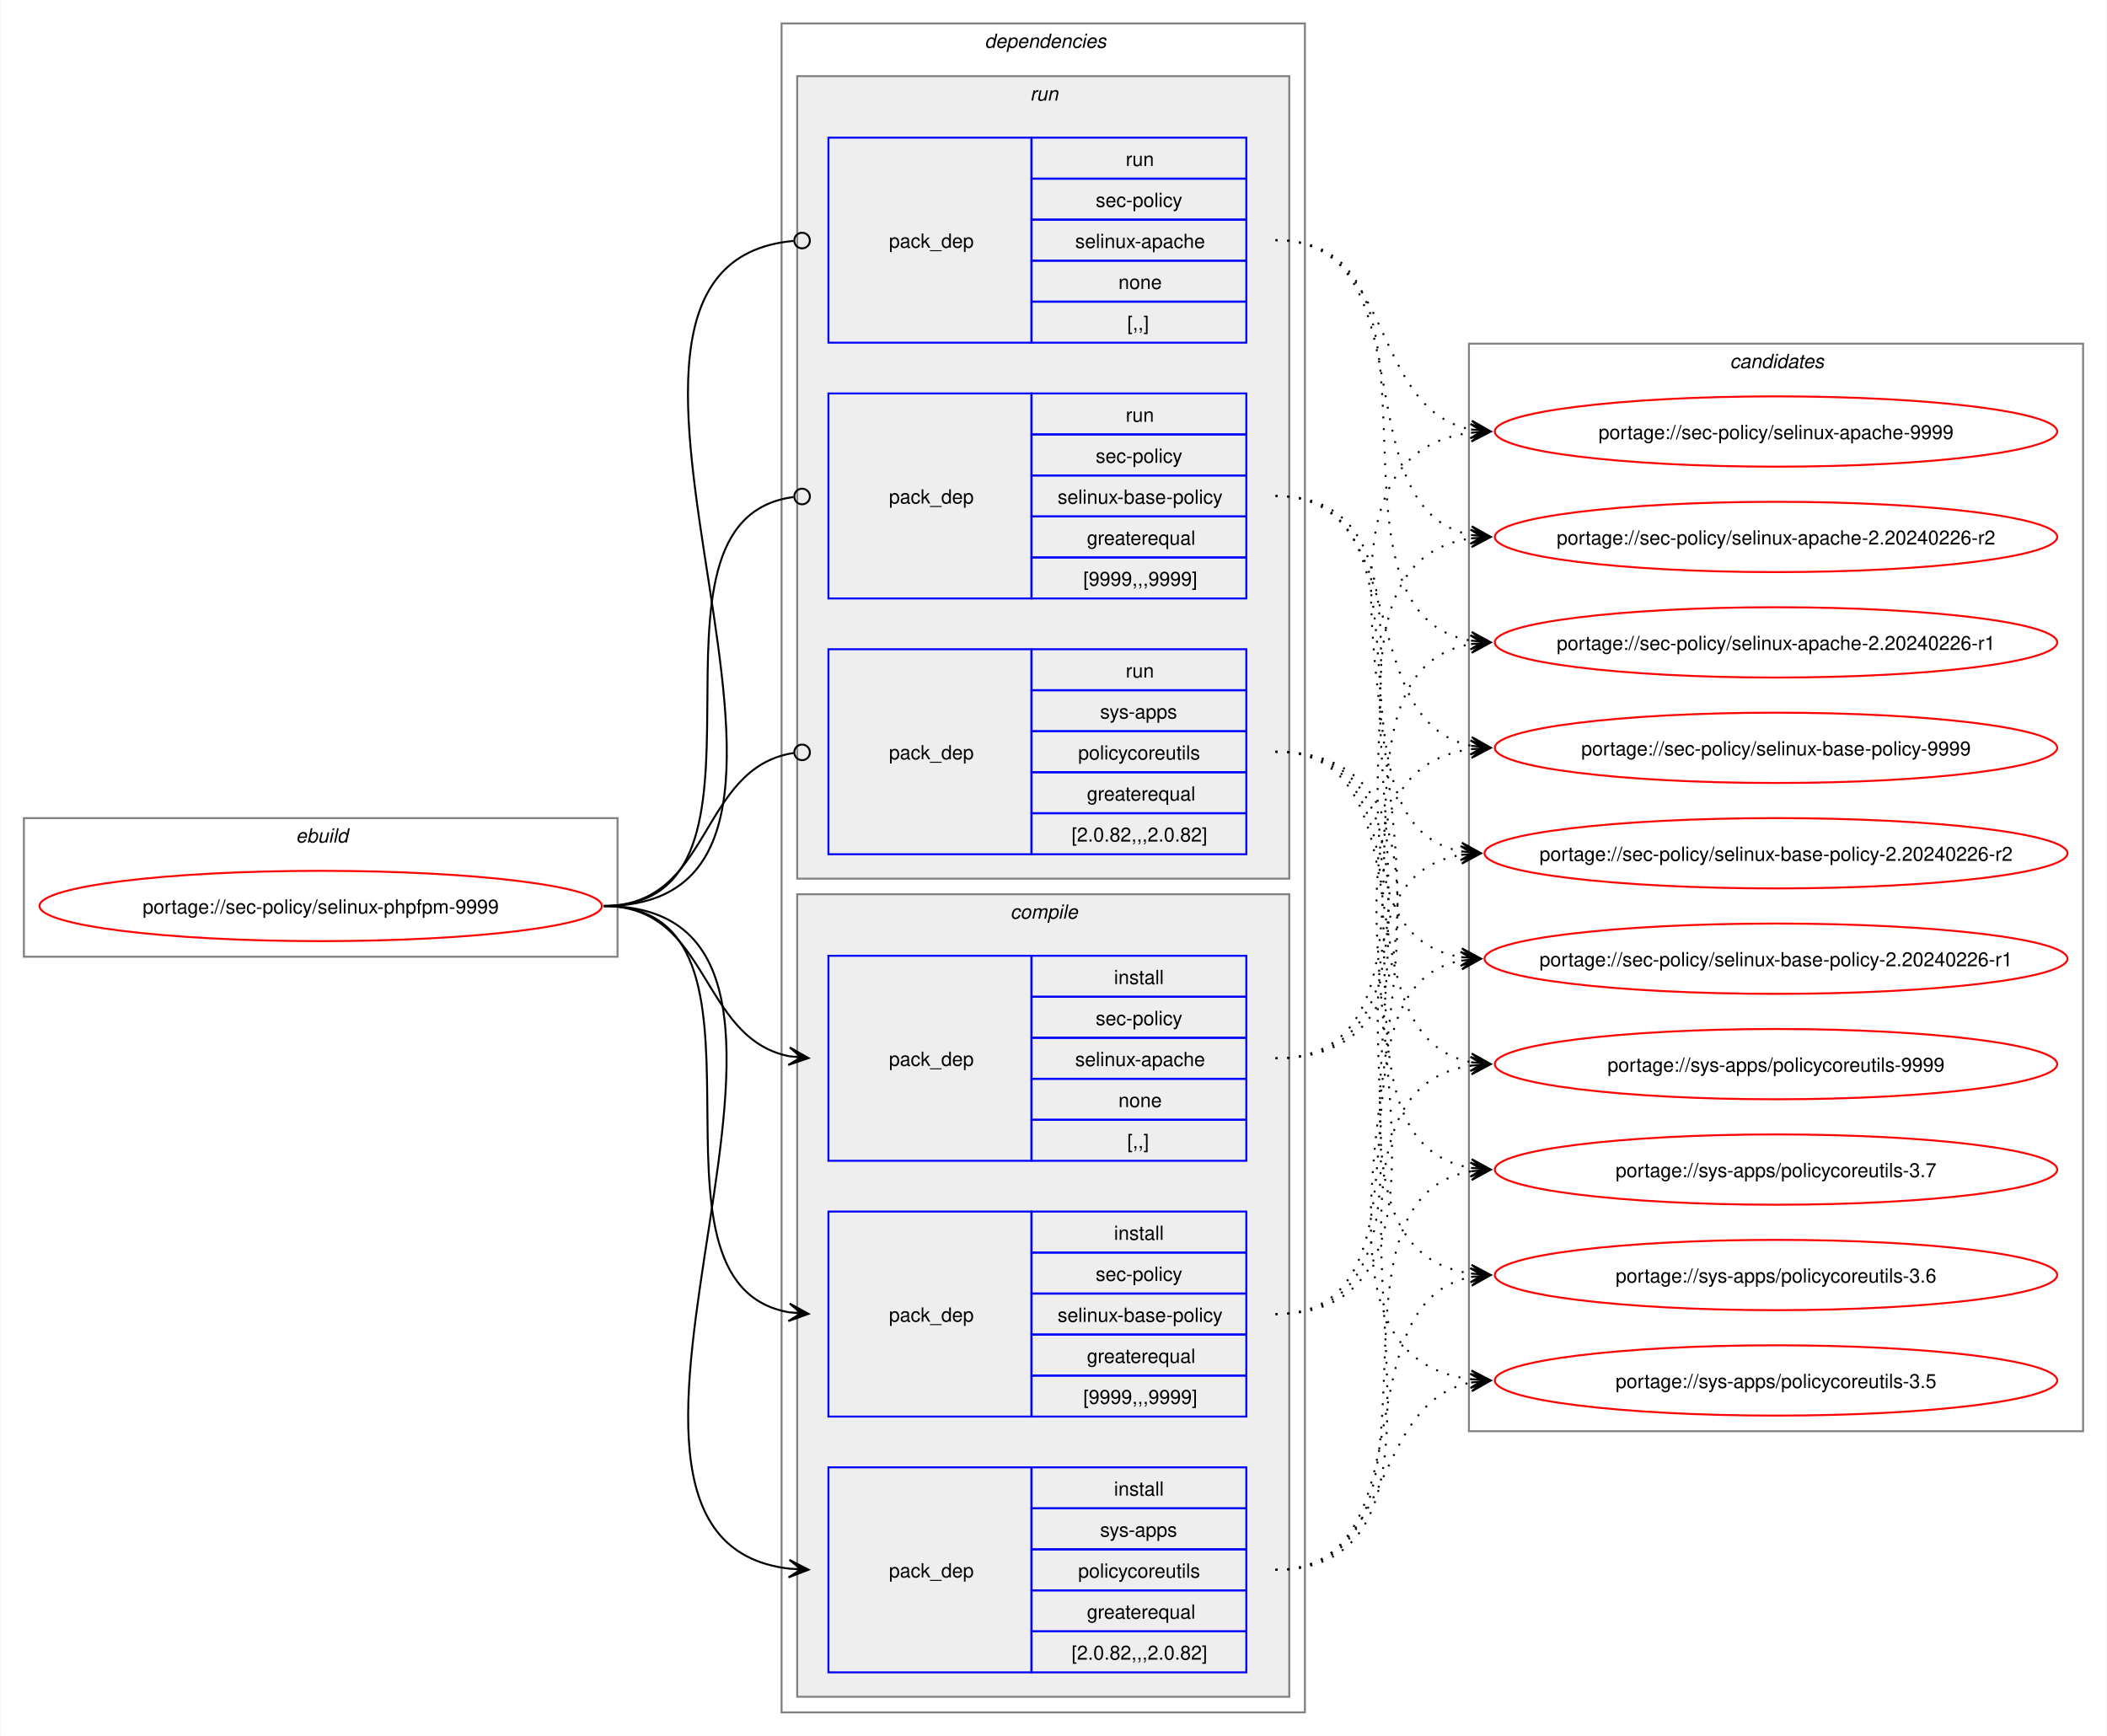
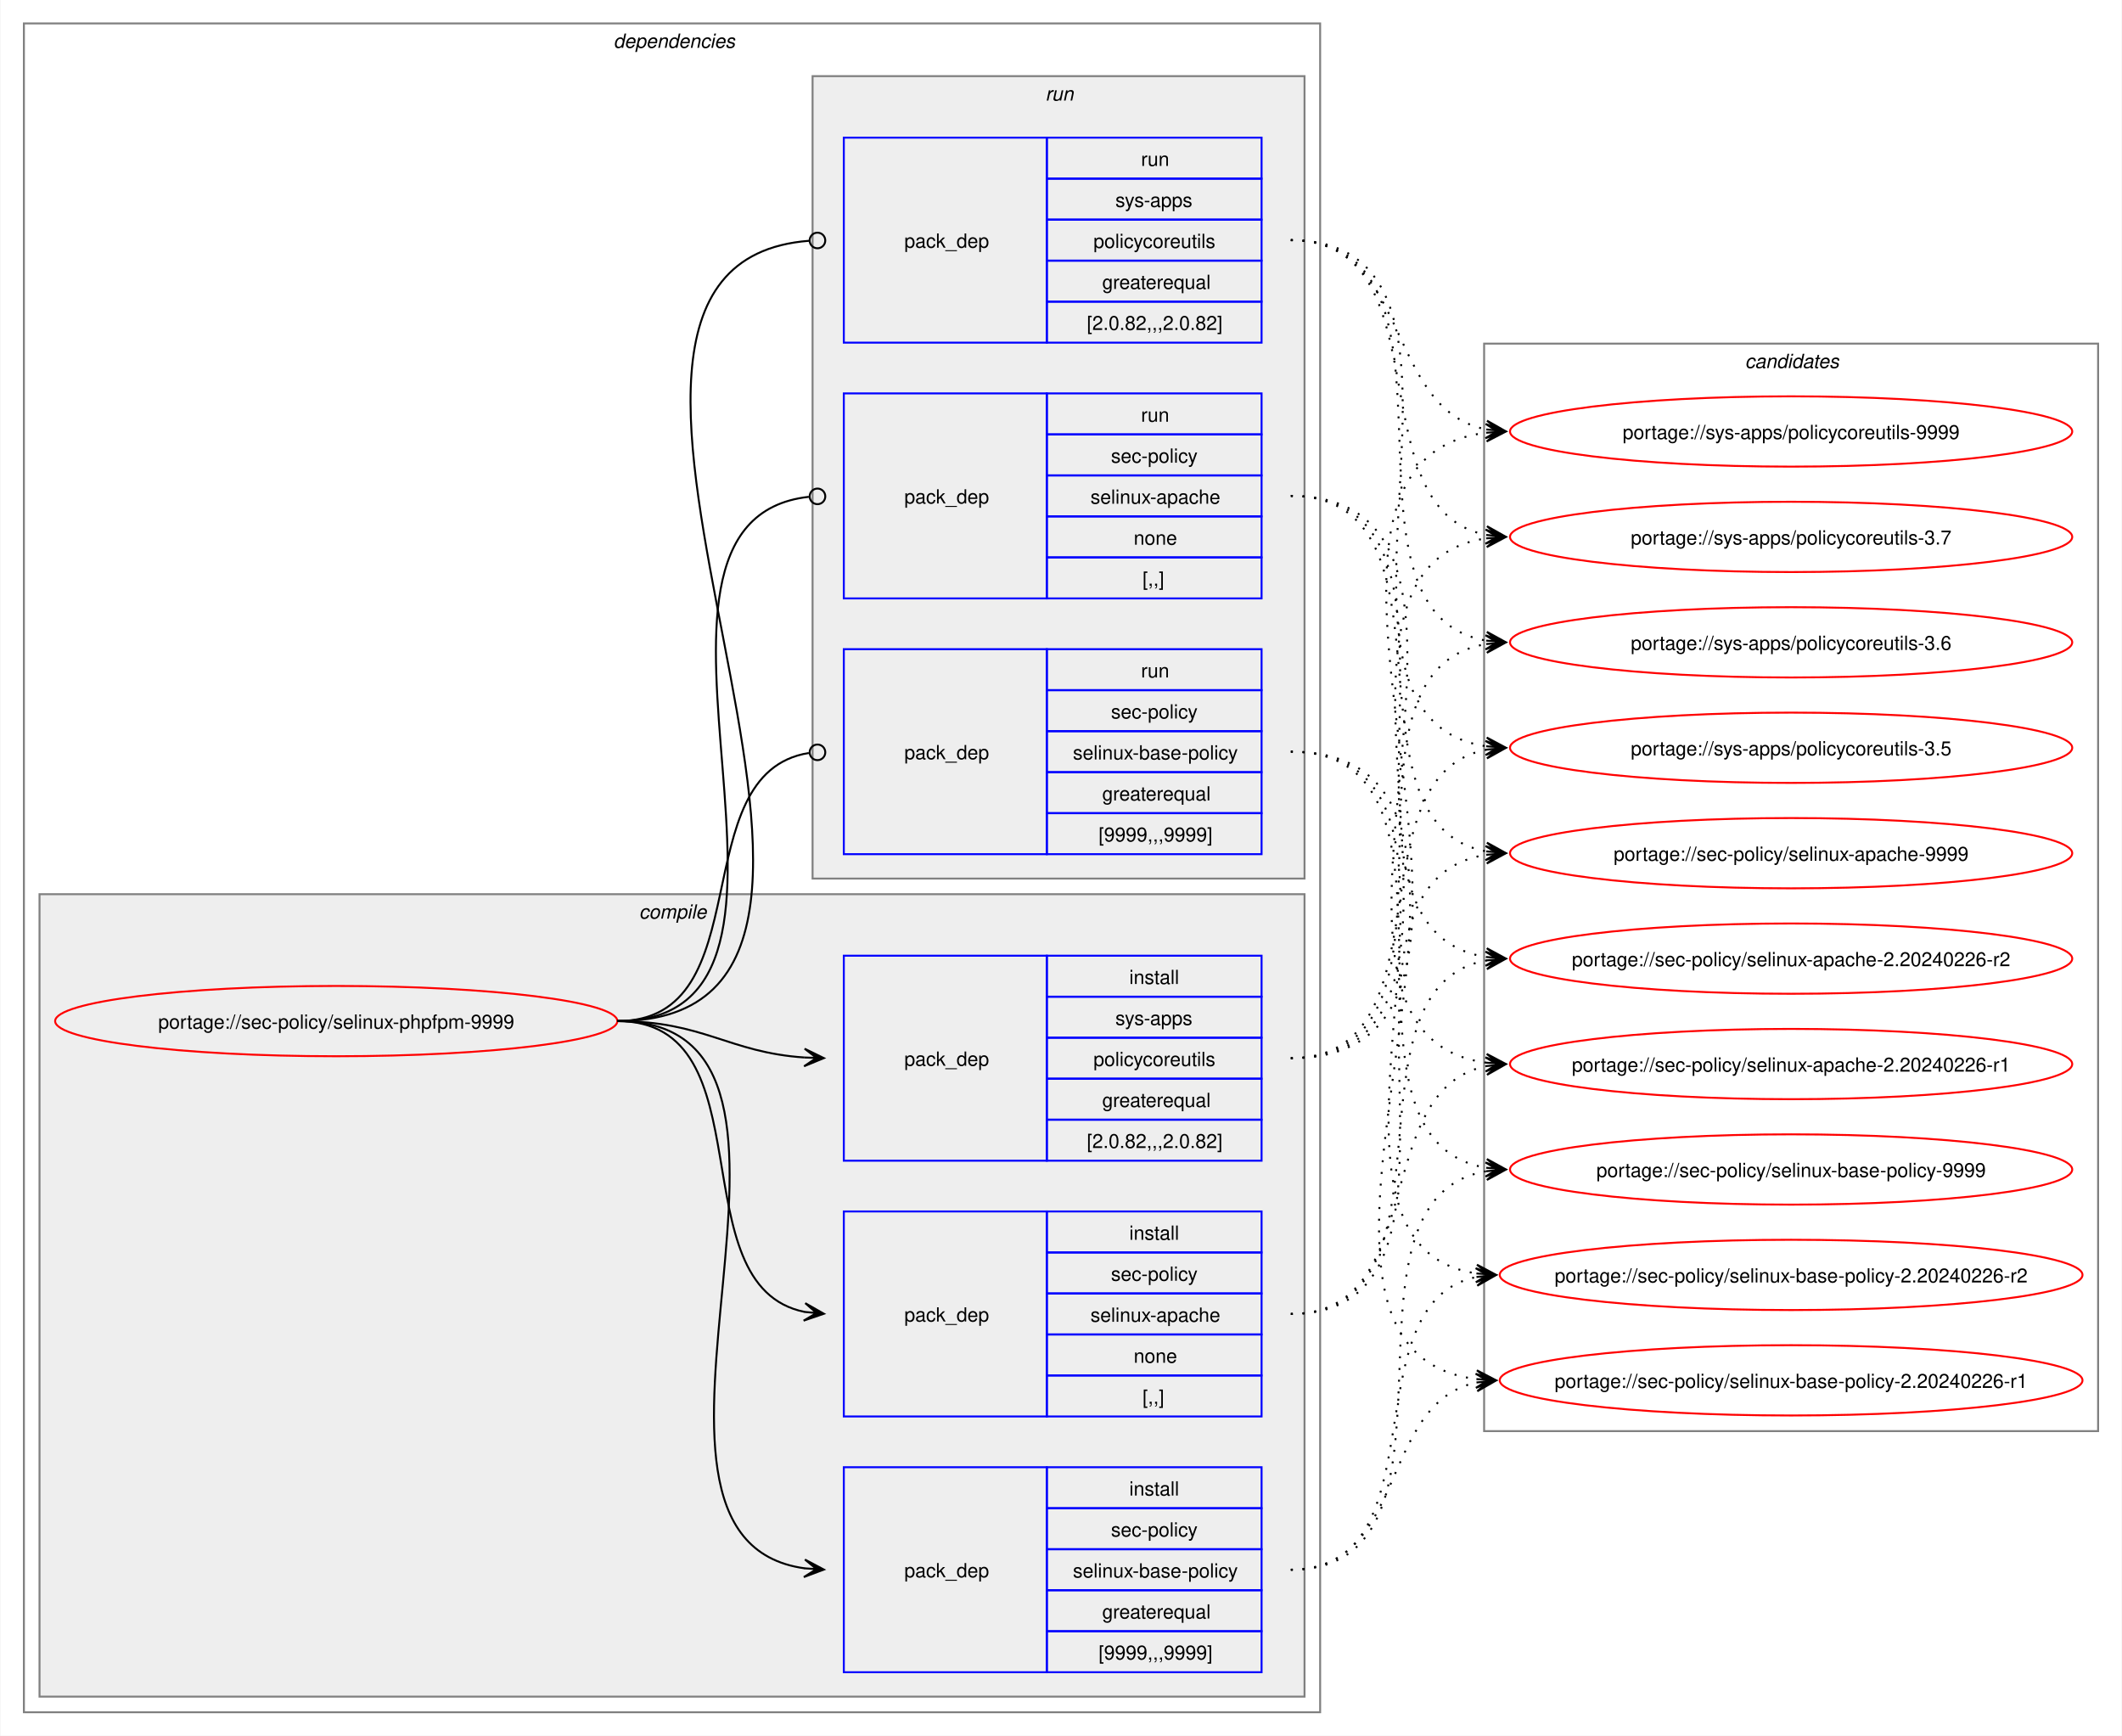
- <svg xmlns="http://www.w3.org/2000/svg" xmlns:xlink="http://www.w3.org/1999/xlink" width="1079pt" height="889pt" viewBox="0.00 0.00 1078.51 889.00">
+ <svg xmlns="http://www.w3.org/2000/svg" xmlns:xlink="http://www.w3.org/1999/xlink" width="1087pt" height="889pt" viewBox="0.00 0.00 1086.51 889.00">
  <g id="graph0" class="graph" transform="scale(1 1) rotate(0) translate(4 885)">
-     <polygon fill="white" stroke="none" points="-4,4 -4,-885 1074.51,-885 1074.51,4 -4,4" />
-     <g id="clust1" class="cluster">
-       <polygon fill="none" stroke="gray" points="8,-395 8,-466 312,-466 312,-395 8,-395" />
-       <text text-anchor="start" x="147.25" y="-453.5" font-family="Helvetica,sans-Serif" font-style="italic" font-size="10.00">ebuild</text>
-     </g>
+     <polygon fill="white" stroke="none" points="-4,4 -4,-885 1082.51,-885 1082.51,4 -4,4" />
    <g id="clust2" class="cluster">
-       <polygon fill="none" stroke="gray" points="396,-8 396,-873 664,-873 664,-8 396,-8" />
-       <text text-anchor="start" x="500" y="-860.5" font-family="Helvetica,sans-Serif" font-style="italic" font-size="10.00">dependencies</text>
+       <polygon fill="none" stroke="gray" points="8,-8 8,-873 672,-873 672,-8 8,-8" />
+       <text text-anchor="start" x="310" y="-860.5" font-family="Helvetica,sans-Serif" font-style="italic" font-size="10.00">dependencies</text>
+     </g>
+     <g id="clust3" class="cluster">
+       <polygon fill="#eeeeee" stroke="gray" points="16,-16 16,-427 664,-427 664,-16 16,-16" />
+       <text text-anchor="start" x="323.12" y="-414.5" font-family="Helvetica,sans-Serif" font-style="italic" font-size="10.00">compile</text>
    </g>
    <g id="clust8" class="cluster">
-       <polygon fill="#eeeeee" stroke="gray" points="404,-435 404,-846 656,-846 656,-435 404,-435" />
-       <text text-anchor="start" x="523.25" y="-833.5" font-family="Helvetica,sans-Serif" font-style="italic" font-size="10.00">run</text>
-     </g>
-     <g id="clust3" class="cluster">
-       <polygon fill="#eeeeee" stroke="gray" points="404,-16 404,-427 656,-427 656,-16 404,-16" />
-       <text text-anchor="start" x="513.12" y="-414.5" font-family="Helvetica,sans-Serif" font-style="italic" font-size="10.00">compile</text>
+       <polygon fill="#eeeeee" stroke="gray" points="412,-435 412,-846 664,-846 664,-435 412,-435" />
+       <text text-anchor="start" x="531.25" y="-833.5" font-family="Helvetica,sans-Serif" font-style="italic" font-size="10.00">run</text>
    </g>
    <g id="clust12" class="cluster">
-       <polygon fill="none" stroke="gray" points="748,-152 748,-709 1062.51,-709 1062.51,-152 748,-152" />
-       <text text-anchor="start" x="881.63" y="-696.5" font-family="Helvetica,sans-Serif" font-style="italic" font-size="10.00">candidates</text>
+       <polygon fill="none" stroke="gray" points="756,-152 756,-709 1070.51,-709 1070.51,-152 756,-152" />
+       <text text-anchor="start" x="889.63" y="-696.5" font-family="Helvetica,sans-Serif" font-style="italic" font-size="10.00">candidates</text>
    </g>
    <g id="node1" class="node">
      <g id="a_node1">
        <a xlink:href="../sec-policy/selinux-phpfpm-9999.svg" xlink:title="portage://sec-policy/selinux-phpfpm-9999">
-           <ellipse fill="none" stroke="red" cx="160" cy="-421" rx="144" ry="18" />
-           <text text-anchor="middle" x="160" y="-417.12" font-family="Helvetica,sans-Serif" font-size="10.00">portage://sec-policy/selinux-phpfpm-9999</text>
+           <ellipse fill="none" stroke="red" cx="168" cy="-362" rx="144" ry="18" />
+           <text text-anchor="middle" x="168" y="-358.12" font-family="Helvetica,sans-Serif" font-size="10.00">portage://sec-policy/selinux-phpfpm-9999</text>
        </a>
      </g>
    </g>
    <g id="node2" class="node">
-       <polygon fill="none" stroke="blue" points="420,-290.5 420,-395.5 524,-395.5 524,-290.5 420,-290.5" />
-       <text text-anchor="start" x="451" y="-339.12" font-family="Helvetica,sans-Serif" font-size="10.00">pack_dep</text>
-       <polygon fill="none" stroke="blue" points="524,-374.5 524,-395.5 634,-395.5 634,-374.5 524,-374.5" />
-       <text text-anchor="start" x="566.25" y="-381" font-family="Helvetica,sans-Serif" font-size="10.00">install</text>
-       <polygon fill="none" stroke="blue" points="524,-353.5 524,-374.5 634,-374.5 634,-353.5 524,-353.5" />
-       <text text-anchor="start" x="556.87" y="-360" font-family="Helvetica,sans-Serif" font-size="10.00">sec-policy</text>
-       <polygon fill="none" stroke="blue" points="524,-332.5 524,-353.5 634,-353.5 634,-332.5 524,-332.5" />
-       <text text-anchor="start" x="546.37" y="-339" font-family="Helvetica,sans-Serif" font-size="10.00">selinux-apache</text>
-       <polygon fill="none" stroke="blue" points="524,-311.5 524,-332.5 634,-332.5 634,-311.5 524,-311.5" />
-       <text text-anchor="start" x="568.5" y="-318" font-family="Helvetica,sans-Serif" font-size="10.00">none</text>
-       <polygon fill="none" stroke="blue" points="524,-290.5 524,-311.5 634,-311.5 634,-290.5 524,-290.5" />
-       <text text-anchor="start" x="573" y="-297" font-family="Helvetica,sans-Serif" font-size="10.00">[,,]</text>
+       <polygon fill="none" stroke="blue" points="428,-159.5 428,-264.5 532,-264.5 532,-159.5 428,-159.5" />
+       <text text-anchor="start" x="459" y="-208.12" font-family="Helvetica,sans-Serif" font-size="10.00">pack_dep</text>
+       <polygon fill="none" stroke="blue" points="532,-243.5 532,-264.5 642,-264.5 642,-243.5 532,-243.5" />
+       <text text-anchor="start" x="574.25" y="-250" font-family="Helvetica,sans-Serif" font-size="10.00">install</text>
+       <polygon fill="none" stroke="blue" points="532,-222.5 532,-243.5 642,-243.5 642,-222.5 532,-222.5" />
+       <text text-anchor="start" x="564.87" y="-229" font-family="Helvetica,sans-Serif" font-size="10.00">sec-policy</text>
+       <polygon fill="none" stroke="blue" points="532,-201.5 532,-222.5 642,-222.5 642,-201.5 532,-201.5" />
+       <text text-anchor="start" x="554.37" y="-208" font-family="Helvetica,sans-Serif" font-size="10.00">selinux-apache</text>
+       <polygon fill="none" stroke="blue" points="532,-180.5 532,-201.5 642,-201.5 642,-180.5 532,-180.5" />
+       <text text-anchor="start" x="576.5" y="-187" font-family="Helvetica,sans-Serif" font-size="10.00">none</text>
+       <polygon fill="none" stroke="blue" points="532,-159.5 532,-180.5 642,-180.5 642,-159.5 532,-159.5" />
+       <text text-anchor="start" x="581" y="-166" font-family="Helvetica,sans-Serif" font-size="10.00">[,,]</text>
    </g>
    <g id="edge1" class="edge">
-       <path fill="none" stroke="black" d="M305,-421C359.49,-421 353.69,-353.3 399.93,-344.04" />
-       <polygon fill="black" stroke="black" points="409.79,-343.11 400.25,-348.53 406.02,-343.47 399.83,-344.05 399.83,-344.05 399.83,-344.05 406.02,-343.47 399.41,-339.57 409.79,-343.11" />
+       <path fill="none" stroke="black" d="M312,-362C389.89,-362 342.32,-226.29 407.96,-213.04" />
+       <polygon fill="black" stroke="black" points="417.79,-212.11 408.25,-217.53 414.02,-212.47 407.83,-213.05 407.83,-213.05 407.83,-213.05 414.02,-212.47 407.41,-208.57 417.79,-212.11" />
    </g>
    <g id="node3" class="node">
-       <polygon fill="none" stroke="blue" points="420,-159.5 420,-264.5 524,-264.5 524,-159.5 420,-159.5" />
-       <text text-anchor="start" x="451" y="-208.12" font-family="Helvetica,sans-Serif" font-size="10.00">pack_dep</text>
-       <polygon fill="none" stroke="blue" points="524,-243.5 524,-264.5 634,-264.5 634,-243.5 524,-243.5" />
-       <text text-anchor="start" x="566.25" y="-250" font-family="Helvetica,sans-Serif" font-size="10.00">install</text>
-       <polygon fill="none" stroke="blue" points="524,-222.5 524,-243.5 634,-243.5 634,-222.5 524,-222.5" />
-       <text text-anchor="start" x="556.87" y="-229" font-family="Helvetica,sans-Serif" font-size="10.00">sec-policy</text>
-       <polygon fill="none" stroke="blue" points="524,-201.5 524,-222.5 634,-222.5 634,-201.5 524,-201.5" />
-       <text text-anchor="start" x="537.37" y="-208" font-family="Helvetica,sans-Serif" font-size="10.00">selinux-base-policy</text>
-       <polygon fill="none" stroke="blue" points="524,-180.5 524,-201.5 634,-201.5 634,-180.5 524,-180.5" />
-       <text text-anchor="start" x="552.37" y="-187" font-family="Helvetica,sans-Serif" font-size="10.00">greaterequal</text>
-       <polygon fill="none" stroke="blue" points="524,-159.5 524,-180.5 634,-180.5 634,-159.5 524,-159.5" />
-       <text text-anchor="start" x="550.5" y="-166" font-family="Helvetica,sans-Serif" font-size="10.00">[9999,,,9999]</text>
+       <polygon fill="none" stroke="blue" points="428,-28.5 428,-133.5 532,-133.5 532,-28.5 428,-28.5" />
+       <text text-anchor="start" x="459" y="-77.12" font-family="Helvetica,sans-Serif" font-size="10.00">pack_dep</text>
+       <polygon fill="none" stroke="blue" points="532,-112.5 532,-133.5 642,-133.5 642,-112.5 532,-112.5" />
+       <text text-anchor="start" x="574.25" y="-119" font-family="Helvetica,sans-Serif" font-size="10.00">install</text>
+       <polygon fill="none" stroke="blue" points="532,-91.5 532,-112.5 642,-112.5 642,-91.5 532,-91.5" />
+       <text text-anchor="start" x="564.87" y="-98" font-family="Helvetica,sans-Serif" font-size="10.00">sec-policy</text>
+       <polygon fill="none" stroke="blue" points="532,-70.5 532,-91.5 642,-91.5 642,-70.5 532,-70.5" />
+       <text text-anchor="start" x="545.37" y="-77" font-family="Helvetica,sans-Serif" font-size="10.00">selinux-base-policy</text>
+       <polygon fill="none" stroke="blue" points="532,-49.5 532,-70.5 642,-70.5 642,-49.5 532,-49.5" />
+       <text text-anchor="start" x="560.37" y="-56" font-family="Helvetica,sans-Serif" font-size="10.00">greaterequal</text>
+       <polygon fill="none" stroke="blue" points="532,-28.5 532,-49.5 642,-49.5 642,-28.5 532,-28.5" />
+       <text text-anchor="start" x="558.5" y="-35" font-family="Helvetica,sans-Serif" font-size="10.00">[9999,,,9999]</text>
    </g>
    <g id="edge2" class="edge">
-       <path fill="none" stroke="black" d="M305,-421C405.19,-421 314.34,-227.62 399.98,-212.89" />
-       <polygon fill="black" stroke="black" points="409.79,-212.1 400.18,-217.38 406.02,-212.4 399.82,-212.9 399.82,-212.9 399.82,-212.9 406.02,-212.4 399.46,-208.41 409.79,-212.1" />
+       <path fill="none" stroke="black" d="M312,-362C441.72,-362 294.5,-97.22 408,-81.71" />
+       <polygon fill="black" stroke="black" points="417.78,-81.08 408.09,-86.21 414.01,-81.32 407.8,-81.72 407.8,-81.72 407.8,-81.72 414.01,-81.32 407.52,-77.23 417.78,-81.08" />
    </g>
    <g id="node4" class="node">
-       <polygon fill="none" stroke="blue" points="420,-28.5 420,-133.5 524,-133.5 524,-28.5 420,-28.5" />
-       <text text-anchor="start" x="451" y="-77.12" font-family="Helvetica,sans-Serif" font-size="10.00">pack_dep</text>
-       <polygon fill="none" stroke="blue" points="524,-112.5 524,-133.5 634,-133.5 634,-112.5 524,-112.5" />
-       <text text-anchor="start" x="566.25" y="-119" font-family="Helvetica,sans-Serif" font-size="10.00">install</text>
-       <polygon fill="none" stroke="blue" points="524,-91.5 524,-112.5 634,-112.5 634,-91.5 524,-91.5" />
-       <text text-anchor="start" x="559.12" y="-98" font-family="Helvetica,sans-Serif" font-size="10.00">sys-apps</text>
-       <polygon fill="none" stroke="blue" points="524,-70.5 524,-91.5 634,-91.5 634,-70.5 524,-70.5" />
-       <text text-anchor="start" x="547.87" y="-77" font-family="Helvetica,sans-Serif" font-size="10.00">policycoreutils</text>
-       <polygon fill="none" stroke="blue" points="524,-49.5 524,-70.5 634,-70.5 634,-49.5 524,-49.5" />
-       <text text-anchor="start" x="552.37" y="-56" font-family="Helvetica,sans-Serif" font-size="10.00">greaterequal</text>
-       <polygon fill="none" stroke="blue" points="524,-28.5 524,-49.5 634,-49.5 634,-28.5 524,-28.5" />
-       <text text-anchor="start" x="544.5" y="-35" font-family="Helvetica,sans-Serif" font-size="10.00">[2.0.82,,,2.0.82]</text>
+       <polygon fill="none" stroke="blue" points="428,-290.5 428,-395.5 532,-395.5 532,-290.5 428,-290.5" />
+       <text text-anchor="start" x="459" y="-339.12" font-family="Helvetica,sans-Serif" font-size="10.00">pack_dep</text>
+       <polygon fill="none" stroke="blue" points="532,-374.5 532,-395.5 642,-395.5 642,-374.5 532,-374.5" />
+       <text text-anchor="start" x="574.25" y="-381" font-family="Helvetica,sans-Serif" font-size="10.00">install</text>
+       <polygon fill="none" stroke="blue" points="532,-353.5 532,-374.5 642,-374.5 642,-353.5 532,-353.5" />
+       <text text-anchor="start" x="567.12" y="-360" font-family="Helvetica,sans-Serif" font-size="10.00">sys-apps</text>
+       <polygon fill="none" stroke="blue" points="532,-332.5 532,-353.5 642,-353.5 642,-332.5 532,-332.5" />
+       <text text-anchor="start" x="555.87" y="-339" font-family="Helvetica,sans-Serif" font-size="10.00">policycoreutils</text>
+       <polygon fill="none" stroke="blue" points="532,-311.5 532,-332.5 642,-332.5 642,-311.5 532,-311.5" />
+       <text text-anchor="start" x="560.37" y="-318" font-family="Helvetica,sans-Serif" font-size="10.00">greaterequal</text>
+       <polygon fill="none" stroke="blue" points="532,-290.5 532,-311.5 642,-311.5 642,-290.5 532,-290.5" />
+       <text text-anchor="start" x="552.5" y="-297" font-family="Helvetica,sans-Serif" font-size="10.00">[2.0.82,,,2.0.82]</text>
    </g>
    <g id="edge3" class="edge">
-       <path fill="none" stroke="black" d="M305,-421C459.42,-421 262.78,-97.4 400.06,-81.6" />
-       <polygon fill="black" stroke="black" points="409.78,-81.07 400.04,-86.11 406.01,-81.27 399.8,-81.61 399.8,-81.61 399.8,-81.61 406.01,-81.27 399.55,-77.12 409.78,-81.07" />
+       <path fill="none" stroke="black" d="M312,-362C356.34,-362 368.74,-345.99 407.84,-343.36" />
+       <polygon fill="black" stroke="black" points="417.78,-343.04 407.93,-347.86 414,-343.16 407.79,-343.36 407.79,-343.36 407.79,-343.36 414,-343.16 407.64,-338.87 417.78,-343.04" />
    </g>
    <g id="node5" class="node">
-       <polygon fill="none" stroke="blue" points="420,-709.5 420,-814.5 524,-814.5 524,-709.5 420,-709.5" />
-       <text text-anchor="start" x="451" y="-758.12" font-family="Helvetica,sans-Serif" font-size="10.00">pack_dep</text>
-       <polygon fill="none" stroke="blue" points="524,-793.5 524,-814.5 634,-814.5 634,-793.5 524,-793.5" />
-       <text text-anchor="start" x="572.25" y="-800" font-family="Helvetica,sans-Serif" font-size="10.00">run</text>
-       <polygon fill="none" stroke="blue" points="524,-772.5 524,-793.5 634,-793.5 634,-772.5 524,-772.5" />
-       <text text-anchor="start" x="556.87" y="-779" font-family="Helvetica,sans-Serif" font-size="10.00">sec-policy</text>
-       <polygon fill="none" stroke="blue" points="524,-751.5 524,-772.5 634,-772.5 634,-751.5 524,-751.5" />
-       <text text-anchor="start" x="546.37" y="-758" font-family="Helvetica,sans-Serif" font-size="10.00">selinux-apache</text>
-       <polygon fill="none" stroke="blue" points="524,-730.5 524,-751.5 634,-751.5 634,-730.5 524,-730.5" />
-       <text text-anchor="start" x="568.5" y="-737" font-family="Helvetica,sans-Serif" font-size="10.00">none</text>
-       <polygon fill="none" stroke="blue" points="524,-709.5 524,-730.5 634,-730.5 634,-709.5 524,-709.5" />
-       <text text-anchor="start" x="573" y="-716" font-family="Helvetica,sans-Serif" font-size="10.00">[,,]</text>
+       <polygon fill="none" stroke="blue" points="428,-578.5 428,-683.5 532,-683.5 532,-578.5 428,-578.5" />
+       <text text-anchor="start" x="459" y="-627.12" font-family="Helvetica,sans-Serif" font-size="10.00">pack_dep</text>
+       <polygon fill="none" stroke="blue" points="532,-662.5 532,-683.5 642,-683.5 642,-662.5 532,-662.5" />
+       <text text-anchor="start" x="580.25" y="-669" font-family="Helvetica,sans-Serif" font-size="10.00">run</text>
+       <polygon fill="none" stroke="blue" points="532,-641.5 532,-662.5 642,-662.5 642,-641.5 532,-641.5" />
+       <text text-anchor="start" x="564.87" y="-648" font-family="Helvetica,sans-Serif" font-size="10.00">sec-policy</text>
+       <polygon fill="none" stroke="blue" points="532,-620.5 532,-641.5 642,-641.5 642,-620.5 532,-620.5" />
+       <text text-anchor="start" x="554.37" y="-627" font-family="Helvetica,sans-Serif" font-size="10.00">selinux-apache</text>
+       <polygon fill="none" stroke="blue" points="532,-599.5 532,-620.5 642,-620.5 642,-599.5 532,-599.5" />
+       <text text-anchor="start" x="576.5" y="-606" font-family="Helvetica,sans-Serif" font-size="10.00">none</text>
+       <polygon fill="none" stroke="blue" points="532,-578.5 532,-599.5 642,-599.5 642,-578.5 532,-578.5" />
+       <text text-anchor="start" x="581" y="-585" font-family="Helvetica,sans-Serif" font-size="10.00">[,,]</text>
    </g>
    <g id="edge4" class="edge">
-       <path fill="none" stroke="black" d="M305,-421C460.61,-421 260.41,-748.81 402.12,-761.61" />
-       <ellipse fill="none" stroke="black" cx="406.5" cy="-761.8" rx="4" ry="4" />
+       <path fill="none" stroke="black" d="M312,-362C437.53,-362 297.51,-618.03 410.07,-630.53" />
+       <ellipse fill="none" stroke="black" cx="414.51" cy="-630.76" rx="4" ry="4" />
    </g>
    <g id="node6" class="node">
-       <polygon fill="none" stroke="blue" points="420,-578.5 420,-683.5 524,-683.5 524,-578.5 420,-578.5" />
-       <text text-anchor="start" x="451" y="-627.12" font-family="Helvetica,sans-Serif" font-size="10.00">pack_dep</text>
-       <polygon fill="none" stroke="blue" points="524,-662.5 524,-683.5 634,-683.5 634,-662.5 524,-662.5" />
-       <text text-anchor="start" x="572.25" y="-669" font-family="Helvetica,sans-Serif" font-size="10.00">run</text>
-       <polygon fill="none" stroke="blue" points="524,-641.5 524,-662.5 634,-662.5 634,-641.5 524,-641.5" />
-       <text text-anchor="start" x="556.87" y="-648" font-family="Helvetica,sans-Serif" font-size="10.00">sec-policy</text>
-       <polygon fill="none" stroke="blue" points="524,-620.5 524,-641.5 634,-641.5 634,-620.5 524,-620.5" />
-       <text text-anchor="start" x="537.37" y="-627" font-family="Helvetica,sans-Serif" font-size="10.00">selinux-base-policy</text>
-       <polygon fill="none" stroke="blue" points="524,-599.5 524,-620.5 634,-620.5 634,-599.5 524,-599.5" />
-       <text text-anchor="start" x="552.37" y="-606" font-family="Helvetica,sans-Serif" font-size="10.00">greaterequal</text>
-       <polygon fill="none" stroke="blue" points="524,-578.5 524,-599.5 634,-599.5 634,-578.5 524,-578.5" />
-       <text text-anchor="start" x="550.5" y="-585" font-family="Helvetica,sans-Serif" font-size="10.00">[9999,,,9999]</text>
+       <polygon fill="none" stroke="blue" points="428,-447.5 428,-552.5 532,-552.5 532,-447.5 428,-447.5" />
+       <text text-anchor="start" x="459" y="-496.12" font-family="Helvetica,sans-Serif" font-size="10.00">pack_dep</text>
+       <polygon fill="none" stroke="blue" points="532,-531.5 532,-552.5 642,-552.5 642,-531.5 532,-531.5" />
+       <text text-anchor="start" x="580.25" y="-538" font-family="Helvetica,sans-Serif" font-size="10.00">run</text>
+       <polygon fill="none" stroke="blue" points="532,-510.5 532,-531.5 642,-531.5 642,-510.5 532,-510.5" />
+       <text text-anchor="start" x="564.87" y="-517" font-family="Helvetica,sans-Serif" font-size="10.00">sec-policy</text>
+       <polygon fill="none" stroke="blue" points="532,-489.5 532,-510.5 642,-510.5 642,-489.5 532,-489.5" />
+       <text text-anchor="start" x="545.37" y="-496" font-family="Helvetica,sans-Serif" font-size="10.00">selinux-base-policy</text>
+       <polygon fill="none" stroke="blue" points="532,-468.5 532,-489.5 642,-489.5 642,-468.5 532,-468.5" />
+       <text text-anchor="start" x="560.37" y="-475" font-family="Helvetica,sans-Serif" font-size="10.00">greaterequal</text>
+       <polygon fill="none" stroke="blue" points="532,-447.5 532,-468.5 642,-468.5 642,-447.5 532,-447.5" />
+       <text text-anchor="start" x="558.5" y="-454" font-family="Helvetica,sans-Serif" font-size="10.00">[9999,,,9999]</text>
    </g>
    <g id="edge5" class="edge">
-       <path fill="none" stroke="black" d="M305,-421C406.38,-421 312.5,-618.48 402.06,-630.43" />
-       <ellipse fill="none" stroke="black" cx="406.51" cy="-630.72" rx="4" ry="4" />
+       <path fill="none" stroke="black" d="M312,-362C386.43,-362 345.13,-488.91 410.07,-499.32" />
+       <ellipse fill="none" stroke="black" cx="414.51" cy="-499.66" rx="4" ry="4" />
    </g>
    <g id="node7" class="node">
-       <polygon fill="none" stroke="blue" points="420,-447.5 420,-552.5 524,-552.5 524,-447.5 420,-447.5" />
-       <text text-anchor="start" x="451" y="-496.12" font-family="Helvetica,sans-Serif" font-size="10.00">pack_dep</text>
-       <polygon fill="none" stroke="blue" points="524,-531.5 524,-552.5 634,-552.5 634,-531.5 524,-531.5" />
-       <text text-anchor="start" x="572.25" y="-538" font-family="Helvetica,sans-Serif" font-size="10.00">run</text>
-       <polygon fill="none" stroke="blue" points="524,-510.5 524,-531.5 634,-531.5 634,-510.5 524,-510.5" />
-       <text text-anchor="start" x="559.12" y="-517" font-family="Helvetica,sans-Serif" font-size="10.00">sys-apps</text>
-       <polygon fill="none" stroke="blue" points="524,-489.5 524,-510.5 634,-510.5 634,-489.5 524,-489.5" />
-       <text text-anchor="start" x="547.87" y="-496" font-family="Helvetica,sans-Serif" font-size="10.00">policycoreutils</text>
-       <polygon fill="none" stroke="blue" points="524,-468.5 524,-489.5 634,-489.5 634,-468.5 524,-468.5" />
-       <text text-anchor="start" x="552.37" y="-475" font-family="Helvetica,sans-Serif" font-size="10.00">greaterequal</text>
-       <polygon fill="none" stroke="blue" points="524,-447.5 524,-468.5 634,-468.5 634,-447.5 524,-447.5" />
-       <text text-anchor="start" x="544.5" y="-454" font-family="Helvetica,sans-Serif" font-size="10.00">[2.0.82,,,2.0.82]</text>
+       <polygon fill="none" stroke="blue" points="428,-709.5 428,-814.5 532,-814.5 532,-709.5 428,-709.5" />
+       <text text-anchor="start" x="459" y="-758.12" font-family="Helvetica,sans-Serif" font-size="10.00">pack_dep</text>
+       <polygon fill="none" stroke="blue" points="532,-793.5 532,-814.5 642,-814.5 642,-793.5 532,-793.5" />
+       <text text-anchor="start" x="580.25" y="-800" font-family="Helvetica,sans-Serif" font-size="10.00">run</text>
+       <polygon fill="none" stroke="blue" points="532,-772.5 532,-793.5 642,-793.5 642,-772.5 532,-772.5" />
+       <text text-anchor="start" x="567.12" y="-779" font-family="Helvetica,sans-Serif" font-size="10.00">sys-apps</text>
+       <polygon fill="none" stroke="blue" points="532,-751.5 532,-772.5 642,-772.5 642,-751.5 532,-751.5" />
+       <text text-anchor="start" x="555.87" y="-758" font-family="Helvetica,sans-Serif" font-size="10.00">policycoreutils</text>
+       <polygon fill="none" stroke="blue" points="532,-730.5 532,-751.5 642,-751.5 642,-730.5 532,-730.5" />
+       <text text-anchor="start" x="560.37" y="-737" font-family="Helvetica,sans-Serif" font-size="10.00">greaterequal</text>
+       <polygon fill="none" stroke="blue" points="532,-709.5 532,-730.5 642,-730.5 642,-709.5 532,-709.5" />
+       <text text-anchor="start" x="552.5" y="-716" font-family="Helvetica,sans-Serif" font-size="10.00">[2.0.82,,,2.0.82]</text>
    </g>
    <g id="edge6" class="edge">
-       <path fill="none" stroke="black" d="M305,-421C360.66,-421 353.26,-491.89 402.27,-499.36" />
-       <ellipse fill="none" stroke="black" cx="406.51" cy="-499.67" rx="4" ry="4" />
+       <path fill="none" stroke="black" d="M312,-362C492.97,-362 243.52,-748.83 410.2,-761.67" />
+       <ellipse fill="none" stroke="black" cx="414.5" cy="-761.83" rx="4" ry="4" />
    </g>
    <g id="node8" class="node">
      <g id="a_node8">
        <a xlink:href="../sec-policy/selinux-apache-9999.svg" xlink:title="portage://sec-policy/selinux-apache-9999">
-           <ellipse fill="none" stroke="red" cx="905.26" cy="-664" rx="144" ry="18" />
-           <text text-anchor="middle" x="905.26" y="-660.12" font-family="Helvetica,sans-Serif" font-size="10.00">portage://sec-policy/selinux-apache-9999</text>
+           <ellipse fill="none" stroke="red" cx="913.26" cy="-448" rx="144" ry="18" />
+           <text text-anchor="middle" x="913.26" y="-444.12" font-family="Helvetica,sans-Serif" font-size="10.00">portage://sec-policy/selinux-apache-9999</text>
        </a>
      </g>
    </g>
    <g id="edge7" class="edge">
-       <path fill="none" stroke="black" stroke-dasharray="1,5" d="M649,-343C796.16,-343 618.73,-647.91 749.4,-663.39" />
-       <polygon fill="black" stroke="black" points="759.04,-663.93 748.8,-667.86 755.26,-663.72 749.05,-663.37 749.05,-663.37 749.05,-663.37 755.26,-663.72 749.31,-658.88 759.04,-663.93" />
+       <path fill="none" stroke="black" stroke-dasharray="1,5" d="M657,-212C769,-212 660.27,-432.14 757.18,-447.19" />
+       <polygon fill="black" stroke="black" points="767.04,-447.91 756.74,-451.67 763.27,-447.64 757.07,-447.18 757.07,-447.18 757.07,-447.18 763.27,-447.64 757.39,-442.7 767.04,-447.91" />
    </g>
    <g id="node9" class="node">
      <g id="a_node9">
        <a xlink:href="../sec-policy/selinux-apache-2.20240226-r2.svg" xlink:title="portage://sec-policy/selinux-apache-2.20240226-r2">
-           <ellipse fill="none" stroke="red" cx="905.26" cy="-610" rx="144" ry="18" />
-           <text text-anchor="middle" x="905.26" y="-606.12" font-family="Helvetica,sans-Serif" font-size="10.00">portage://sec-policy/selinux-apache-2.20240226-r2</text>
+           <ellipse fill="none" stroke="red" cx="913.26" cy="-394" rx="144" ry="18" />
+           <text text-anchor="middle" x="913.26" y="-390.12" font-family="Helvetica,sans-Serif" font-size="10.00">portage://sec-policy/selinux-apache-2.20240226-r2</text>
        </a>
      </g>
    </g>
    <g id="edge8" class="edge">
-       <path fill="none" stroke="black" stroke-dasharray="1,5" d="M649,-343C773.66,-343 640.28,-594.08 749.32,-609.28" />
-       <polygon fill="black" stroke="black" points="759.04,-609.92 748.77,-613.75 755.27,-609.67 749.06,-609.26 749.06,-609.26 749.06,-609.26 755.27,-609.67 749.36,-604.77 759.04,-609.92" />
+       <path fill="none" stroke="black" stroke-dasharray="1,5" d="M657,-212C747.92,-212 679.59,-379.38 757.44,-393.11" />
+       <polygon fill="black" stroke="black" points="767.04,-393.9 756.7,-397.56 763.27,-393.59 757.08,-393.08 757.08,-393.08 757.08,-393.08 763.27,-393.59 757.45,-388.59 767.04,-393.9" />
    </g>
    <g id="node10" class="node">
      <g id="a_node10">
        <a xlink:href="../sec-policy/selinux-apache-2.20240226-r1.svg" xlink:title="portage://sec-policy/selinux-apache-2.20240226-r1">
-           <ellipse fill="none" stroke="red" cx="905.26" cy="-556" rx="144" ry="18" />
-           <text text-anchor="middle" x="905.26" y="-552.12" font-family="Helvetica,sans-Serif" font-size="10.00">portage://sec-policy/selinux-apache-2.20240226-r1</text>
+           <ellipse fill="none" stroke="red" cx="913.26" cy="-340" rx="144" ry="18" />
+           <text text-anchor="middle" x="913.26" y="-336.12" font-family="Helvetica,sans-Serif" font-size="10.00">portage://sec-policy/selinux-apache-2.20240226-r1</text>
        </a>
      </g>
    </g>
    <g id="edge9" class="edge">
-       <path fill="none" stroke="black" stroke-dasharray="1,5" d="M649,-343C751.84,-343 660.76,-540.48 749.21,-555.14" />
-       <polygon fill="black" stroke="black" points="759.04,-555.91 748.72,-559.62 755.27,-555.61 749.07,-555.13 749.07,-555.13 749.07,-555.13 755.27,-555.61 749.42,-550.64 759.04,-555.91" />
+       <path fill="none" stroke="black" stroke-dasharray="1,5" d="M657,-212C728.4,-212 696.73,-326.86 757.26,-338.97" />
+       <polygon fill="black" stroke="black" points="767.04,-339.89 756.67,-343.43 763.28,-339.53 757.09,-338.95 757.09,-338.95 757.09,-338.95 763.28,-339.53 757.51,-334.47 767.04,-339.89" />
    </g>
    <g id="node11" class="node">
      <g id="a_node11">
        <a xlink:href="../sec-policy/selinux-base-policy-9999.svg" xlink:title="portage://sec-policy/selinux-base-policy-9999">
-           <ellipse fill="none" stroke="red" cx="905.26" cy="-502" rx="144" ry="18" />
-           <text text-anchor="middle" x="905.26" y="-498.12" font-family="Helvetica,sans-Serif" font-size="10.00">portage://sec-policy/selinux-base-policy-9999</text>
+           <ellipse fill="none" stroke="red" cx="913.26" cy="-286" rx="144" ry="18" />
+           <text text-anchor="middle" x="913.26" y="-282.12" font-family="Helvetica,sans-Serif" font-size="10.00">portage://sec-policy/selinux-base-policy-9999</text>
        </a>
      </g>
    </g>
    <g id="edge10" class="edge">
-       <path fill="none" stroke="black" stroke-dasharray="1,5" d="M649,-212C783.14,-212 631.3,-485.81 749.24,-501.32" />
-       <polygon fill="black" stroke="black" points="759.04,-501.92 748.78,-505.8 755.27,-501.69 749.06,-501.3 749.06,-501.3 749.06,-501.3 755.27,-501.69 749.34,-496.81 759.04,-501.92" />
+       <path fill="none" stroke="black" stroke-dasharray="1,5" d="M657,-81C756.72,-81 671.62,-270.68 757.26,-285.13" />
+       <polygon fill="black" stroke="black" points="767.04,-285.9 756.72,-289.6 763.27,-285.61 757.07,-285.12 757.07,-285.12 757.07,-285.12 763.27,-285.61 757.43,-280.63 767.04,-285.9" />
    </g>
    <g id="node12" class="node">
      <g id="a_node12">
        <a xlink:href="../sec-policy/selinux-base-policy-2.20240226-r2.svg" xlink:title="portage://sec-policy/selinux-base-policy-2.20240226-r2">
-           <ellipse fill="none" stroke="red" cx="905.26" cy="-448" rx="149.26" ry="18" />
-           <text text-anchor="middle" x="905.26" y="-444.12" font-family="Helvetica,sans-Serif" font-size="10.00">portage://sec-policy/selinux-base-policy-2.20240226-r2</text>
+           <ellipse fill="none" stroke="red" cx="913.26" cy="-232" rx="149.26" ry="18" />
+           <text text-anchor="middle" x="913.26" y="-228.12" font-family="Helvetica,sans-Serif" font-size="10.00">portage://sec-policy/selinux-base-policy-2.20240226-r2</text>
        </a>
      </g>
    </g>
    <g id="edge11" class="edge">
-       <path fill="none" stroke="black" stroke-dasharray="1,5" d="M649,-212C760.1,-212 648.41,-432.14 744.28,-447.19" />
-       <polygon fill="black" stroke="black" points="754.04,-447.91 743.74,-451.66 750.27,-447.63 744.07,-447.18 744.07,-447.18 744.07,-447.18 750.27,-447.63 744.4,-442.69 754.04,-447.91" />
+       <path fill="none" stroke="black" stroke-dasharray="1,5" d="M657,-81C735.05,-81 686.51,-217.61 752.2,-230.96" />
+       <polygon fill="black" stroke="black" points="762.04,-231.89 751.66,-235.42 758.28,-231.53 752.09,-230.94 752.09,-230.94 752.09,-230.94 758.28,-231.53 752.51,-226.46 762.04,-231.89" />
    </g>
    <g id="node13" class="node">
      <g id="a_node13">
        <a xlink:href="../sec-policy/selinux-base-policy-2.20240226-r1.svg" xlink:title="portage://sec-policy/selinux-base-policy-2.20240226-r1">
-           <ellipse fill="none" stroke="red" cx="905.26" cy="-394" rx="149.26" ry="18" />
-           <text text-anchor="middle" x="905.26" y="-390.12" font-family="Helvetica,sans-Serif" font-size="10.00">portage://sec-policy/selinux-base-policy-2.20240226-r1</text>
+           <ellipse fill="none" stroke="red" cx="913.26" cy="-178" rx="149.26" ry="18" />
+           <text text-anchor="middle" x="913.26" y="-174.12" font-family="Helvetica,sans-Serif" font-size="10.00">portage://sec-policy/selinux-base-policy-2.20240226-r1</text>
        </a>
      </g>
    </g>
    <g id="edge12" class="edge">
-       <path fill="none" stroke="black" stroke-dasharray="1,5" d="M649,-212C738.64,-212 668.23,-378.7 744.12,-393.02" />
-       <polygon fill="black" stroke="black" points="754.04,-393.89 743.69,-397.5 750.27,-393.56 744.08,-393.02 744.08,-393.02 744.08,-393.02 750.27,-393.56 744.47,-388.53 754.04,-393.89" />
+       <path fill="none" stroke="black" stroke-dasharray="1,5" d="M657,-81C716.95,-81 701.68,-166.25 752.23,-176.91" />
+       <polygon fill="black" stroke="black" points="762.04,-177.88 751.65,-181.38 758.28,-177.51 752.09,-176.9 752.09,-176.9 752.09,-176.9 758.28,-177.51 752.53,-172.42 762.04,-177.88" />
    </g>
    <g id="node14" class="node">
      <g id="a_node14">
        <a xlink:href="../sys-apps/policycoreutils-9999.svg" xlink:title="portage://sys-apps/policycoreutils-9999">
-           <ellipse fill="none" stroke="red" cx="905.26" cy="-340" rx="144" ry="18" />
-           <text text-anchor="middle" x="905.26" y="-336.12" font-family="Helvetica,sans-Serif" font-size="10.00">portage://sys-apps/policycoreutils-9999</text>
+           <ellipse fill="none" stroke="red" cx="913.26" cy="-664" rx="144" ry="18" />
+           <text text-anchor="middle" x="913.26" y="-660.12" font-family="Helvetica,sans-Serif" font-size="10.00">portage://sys-apps/policycoreutils-9999</text>
        </a>
      </g>
    </g>
    <g id="edge13" class="edge">
-       <path fill="none" stroke="black" stroke-dasharray="1,5" d="M649,-81C770.37,-81 643.42,-324.07 749.27,-339.26" />
-       <polygon fill="black" stroke="black" points="759.04,-339.92 748.76,-343.73 755.27,-339.66 749.06,-339.24 749.06,-339.24 749.06,-339.24 755.27,-339.66 749.37,-334.75 759.04,-339.92" />
+       <path fill="none" stroke="black" stroke-dasharray="1,5" d="M657,-343C804.16,-343 626.73,-647.91 757.4,-663.39" />
+       <polygon fill="black" stroke="black" points="767.04,-663.93 756.8,-667.86 763.26,-663.72 757.05,-663.37 757.05,-663.37 757.05,-663.37 763.26,-663.72 757.31,-658.88 767.04,-663.93" />
    </g>
    <g id="node15" class="node">
      <g id="a_node15">
        <a xlink:href="../sys-apps/policycoreutils-3.7.svg" xlink:title="portage://sys-apps/policycoreutils-3.7">
-           <ellipse fill="none" stroke="red" cx="905.26" cy="-286" rx="144" ry="18" />
-           <text text-anchor="middle" x="905.26" y="-282.12" font-family="Helvetica,sans-Serif" font-size="10.00">portage://sys-apps/policycoreutils-3.7</text>
+           <ellipse fill="none" stroke="red" cx="913.26" cy="-610" rx="144" ry="18" />
+           <text text-anchor="middle" x="913.26" y="-606.12" font-family="Helvetica,sans-Serif" font-size="10.00">portage://sys-apps/policycoreutils-3.7</text>
        </a>
      </g>
    </g>
    <g id="edge14" class="edge">
-       <path fill="none" stroke="black" stroke-dasharray="1,5" d="M649,-81C748.72,-81 663.62,-270.68 749.26,-285.13" />
-       <polygon fill="black" stroke="black" points="759.04,-285.9 748.72,-289.6 755.27,-285.61 749.07,-285.12 749.07,-285.12 749.07,-285.12 755.27,-285.61 749.43,-280.63 759.04,-285.9" />
+       <path fill="none" stroke="black" stroke-dasharray="1,5" d="M657,-343C781.66,-343 648.28,-594.08 757.32,-609.28" />
+       <polygon fill="black" stroke="black" points="767.04,-609.92 756.77,-613.75 763.27,-609.67 757.06,-609.26 757.06,-609.26 757.06,-609.26 763.27,-609.67 757.36,-604.77 767.04,-609.92" />
    </g>
    <g id="node16" class="node">
      <g id="a_node16">
        <a xlink:href="../sys-apps/policycoreutils-3.6.svg" xlink:title="portage://sys-apps/policycoreutils-3.6">
-           <ellipse fill="none" stroke="red" cx="905.26" cy="-232" rx="144" ry="18" />
-           <text text-anchor="middle" x="905.26" y="-228.12" font-family="Helvetica,sans-Serif" font-size="10.00">portage://sys-apps/policycoreutils-3.6</text>
+           <ellipse fill="none" stroke="red" cx="913.26" cy="-556" rx="144" ry="18" />
+           <text text-anchor="middle" x="913.26" y="-552.12" font-family="Helvetica,sans-Serif" font-size="10.00">portage://sys-apps/policycoreutils-3.6</text>
        </a>
      </g>
    </g>
    <g id="edge15" class="edge">
-       <path fill="none" stroke="black" stroke-dasharray="1,5" d="M649,-81C728.45,-81 681.79,-218.18 749.42,-231.04" />
-       <polygon fill="black" stroke="black" points="759.04,-231.89 748.68,-235.49 755.28,-231.56 749.08,-231.01 749.08,-231.01 749.08,-231.01 755.28,-231.56 749.48,-226.52 759.04,-231.89" />
+       <path fill="none" stroke="black" stroke-dasharray="1,5" d="M657,-343C759.84,-343 668.76,-540.48 757.21,-555.14" />
+       <polygon fill="black" stroke="black" points="767.04,-555.91 756.72,-559.62 763.27,-555.61 757.07,-555.13 757.07,-555.13 757.07,-555.13 763.27,-555.61 757.42,-550.64 767.04,-555.91" />
    </g>
    <g id="node17" class="node">
      <g id="a_node17">
        <a xlink:href="../sys-apps/policycoreutils-3.5.svg" xlink:title="portage://sys-apps/policycoreutils-3.5">
-           <ellipse fill="none" stroke="red" cx="905.26" cy="-178" rx="144" ry="18" />
-           <text text-anchor="middle" x="905.26" y="-174.12" font-family="Helvetica,sans-Serif" font-size="10.00">portage://sys-apps/policycoreutils-3.5</text>
+           <ellipse fill="none" stroke="red" cx="913.26" cy="-502" rx="144" ry="18" />
+           <text text-anchor="middle" x="913.26" y="-498.12" font-family="Helvetica,sans-Serif" font-size="10.00">portage://sys-apps/policycoreutils-3.5</text>
        </a>
      </g>
    </g>
    <g id="edge16" class="edge">
-       <path fill="none" stroke="black" stroke-dasharray="1,5" d="M649,-81C710.63,-81 696.76,-166.61 749.24,-176.98" />
-       <polygon fill="black" stroke="black" points="759.04,-177.89 748.67,-181.44 755.28,-177.54 749.09,-176.96 749.09,-176.96 749.09,-176.96 755.28,-177.54 749.5,-172.48 759.04,-177.89" />
+       <path fill="none" stroke="black" stroke-dasharray="1,5" d="M657,-343C739.37,-343 687.21,-488.04 757.5,-501.07" />
+       <polygon fill="black" stroke="black" points="767.04,-501.89 756.69,-505.51 763.27,-501.57 757.08,-501.03 757.08,-501.03 757.08,-501.03 763.27,-501.57 757.47,-496.55 767.04,-501.89" />
    </g>
    <g id="edge17" class="edge">
-       <path fill="none" stroke="black" stroke-dasharray="1,5" d="M649,-762C710.9,-762 696.53,-675.51 749.2,-665.03" />
-       <polygon fill="black" stroke="black" points="759.04,-664.11 749.5,-669.53 755.28,-664.47 749.09,-665.04 749.09,-665.04 749.09,-665.04 755.28,-664.47 748.67,-660.56 759.04,-664.11" />
+       <path fill="none" stroke="black" stroke-dasharray="1,5" d="M657,-631C748.28,-631 679.27,-462.7 757.4,-448.9" />
+       <polygon fill="black" stroke="black" points="767.04,-448.1 757.45,-453.41 763.27,-448.41 757.08,-448.93 757.08,-448.93 757.08,-448.93 763.27,-448.41 756.7,-444.44 767.04,-448.1" />
    </g>
    <g id="edge18" class="edge">
-       <path fill="none" stroke="black" stroke-dasharray="1,5" d="M649,-762C728.79,-762 681.5,-623.92 749.38,-610.97" />
-       <polygon fill="black" stroke="black" points="759.04,-610.11 749.48,-615.48 755.28,-610.44 749.08,-611 749.08,-611 749.08,-611 755.28,-610.44 748.68,-606.51 759.04,-610.11" />
+       <path fill="none" stroke="black" stroke-dasharray="1,5" d="M657,-631C769.38,-631 659.92,-409.92 757.14,-394.81" />
+       <polygon fill="black" stroke="black" points="767.04,-394.09 757.39,-399.31 763.27,-394.36 757.07,-394.82 757.07,-394.82 757.07,-394.82 763.27,-394.36 756.74,-390.33 767.04,-394.09" />
    </g>
    <g id="edge19" class="edge">
-       <path fill="none" stroke="black" stroke-dasharray="1,5" d="M649,-762C749.09,-762 663.29,-571.39 749.22,-556.87" />
-       <polygon fill="black" stroke="black" points="759.04,-556.1 749.43,-561.37 755.27,-556.39 749.07,-556.89 749.07,-556.89 749.07,-556.89 755.27,-556.39 748.72,-552.4 759.04,-556.1" />
+       <path fill="none" stroke="black" stroke-dasharray="1,5" d="M657,-631C791.54,-631 638.93,-356.25 757.21,-340.69" />
+       <polygon fill="black" stroke="black" points="767.04,-340.08 757.34,-345.19 763.27,-340.31 757.06,-340.7 757.06,-340.7 757.06,-340.7 763.27,-340.31 756.78,-336.21 767.04,-340.08" />
    </g>
    <g id="edge20" class="edge">
-       <path fill="none" stroke="black" stroke-dasharray="1,5" d="M649,-631C720.72,-631 688.46,-515.25 749.21,-503.04" />
-       <polygon fill="black" stroke="black" points="759.04,-502.11 749.51,-507.53 755.28,-502.47 749.09,-503.05 749.09,-503.05 749.09,-503.05 755.28,-502.47 748.67,-498.57 759.04,-502.11" />
+       <path fill="none" stroke="black" stroke-dasharray="1,5" d="M657,-500C760.22,-500 668.42,-301.59 757.17,-286.86" />
+       <polygon fill="black" stroke="black" points="767.04,-286.09 757.42,-291.36 763.27,-286.39 757.07,-286.87 757.07,-286.87 757.07,-286.87 763.27,-286.39 756.72,-282.38 767.04,-286.09" />
    </g>
    <g id="edge21" class="edge">
-       <path fill="none" stroke="black" stroke-dasharray="1,5" d="M649,-631C739.19,-631 667.62,-462.7 744.55,-448.9" />
-       <polygon fill="black" stroke="black" points="754.04,-448.1 744.45,-453.42 750.27,-448.42 744.08,-448.94 744.08,-448.94 744.08,-448.94 750.27,-448.42 743.7,-444.45 754.04,-448.1" />
+       <path fill="none" stroke="black" stroke-dasharray="1,5" d="M657,-500C781.25,-500 643.95,-247.98 752.37,-232.72" />
+       <polygon fill="black" stroke="black" points="762.04,-232.08 752.36,-237.23 758.27,-232.33 752.06,-232.74 752.06,-232.74 752.06,-232.74 758.27,-232.33 751.76,-228.25 762.04,-232.08" />
    </g>
    <g id="edge22" class="edge">
-       <path fill="none" stroke="black" stroke-dasharray="1,5" d="M649,-631C760.49,-631 648.06,-409.92 744.24,-394.81" />
-       <polygon fill="black" stroke="black" points="754.04,-394.09 744.4,-399.31 750.27,-394.37 744.07,-394.82 744.07,-394.82 744.07,-394.82 750.27,-394.37 743.74,-390.34 754.04,-394.09" />
+       <path fill="none" stroke="black" stroke-dasharray="1,5" d="M657,-500C803.88,-500 622.24,-194.14 752.43,-178.61" />
+       <polygon fill="black" stroke="black" points="762.04,-178.07 752.31,-183.13 758.26,-178.28 752.05,-178.63 752.05,-178.63 752.05,-178.63 758.26,-178.28 751.8,-174.14 762.04,-178.07" />
    </g>
    <g id="edge23" class="edge">
-       <path fill="none" stroke="black" stroke-dasharray="1,5" d="M649,-500C731.72,-500 678.91,-354.05 749.46,-340.94" />
-       <polygon fill="black" stroke="black" points="759.04,-340.11 749.47,-345.46 755.27,-340.43 749.08,-340.97 749.08,-340.97 749.08,-340.97 755.27,-340.43 748.69,-336.49 759.04,-340.11" />
+       <path fill="none" stroke="black" stroke-dasharray="1,5" d="M657,-762C718.9,-762 704.53,-675.51 757.2,-665.03" />
+       <polygon fill="black" stroke="black" points="767.04,-664.11 757.5,-669.53 763.28,-664.47 757.09,-665.04 757.09,-665.04 757.09,-665.04 763.28,-664.47 756.67,-660.56 767.04,-664.11" />
    </g>
    <g id="edge24" class="edge">
-       <path fill="none" stroke="black" stroke-dasharray="1,5" d="M649,-500C752.22,-500 660.42,-301.59 749.17,-286.86" />
-       <polygon fill="black" stroke="black" points="759.04,-286.09 749.42,-291.36 755.27,-286.39 749.07,-286.87 749.07,-286.87 749.07,-286.87 755.27,-286.39 748.72,-282.38 759.04,-286.09" />
+       <path fill="none" stroke="black" stroke-dasharray="1,5" d="M657,-762C736.79,-762 689.5,-623.92 757.38,-610.97" />
+       <polygon fill="black" stroke="black" points="767.04,-610.11 757.48,-615.48 763.28,-610.44 757.08,-611 757.08,-611 757.08,-611 763.28,-610.44 756.68,-606.51 767.04,-610.11" />
    </g>
    <g id="edge25" class="edge">
-       <path fill="none" stroke="black" stroke-dasharray="1,5" d="M649,-500C774.06,-500 639.92,-247.98 749.29,-232.72" />
-       <polygon fill="black" stroke="black" points="759.04,-232.08 749.36,-237.23 755.27,-232.33 749.06,-232.74 749.06,-232.74 749.06,-232.74 755.27,-232.33 748.77,-228.25 759.04,-232.08" />
+       <path fill="none" stroke="black" stroke-dasharray="1,5" d="M657,-762C757.09,-762 671.29,-571.39 757.22,-556.87" />
+       <polygon fill="black" stroke="black" points="767.04,-556.1 757.43,-561.37 763.27,-556.39 757.07,-556.89 757.07,-556.89 757.07,-556.89 763.27,-556.39 756.72,-552.4 767.04,-556.1" />
    </g>
    <g id="edge26" class="edge">
-       <path fill="none" stroke="black" stroke-dasharray="1,5" d="M649,-500C796.57,-500 618.35,-194.14 749.37,-178.61" />
-       <polygon fill="black" stroke="black" points="759.04,-178.07 749.31,-183.12 755.26,-178.28 749.05,-178.63 749.05,-178.63 749.05,-178.63 755.26,-178.28 748.8,-174.14 759.04,-178.07" />
+       <path fill="none" stroke="black" stroke-dasharray="1,5" d="M657,-762C778.76,-762 651.06,-518 757.23,-502.75" />
+       <polygon fill="black" stroke="black" points="767.04,-502.08 757.37,-507.25 763.27,-502.34 757.06,-502.76 757.06,-502.76 757.06,-502.76 763.27,-502.34 756.76,-498.27 767.04,-502.08" />
    </g>
  </g>
</svg>
